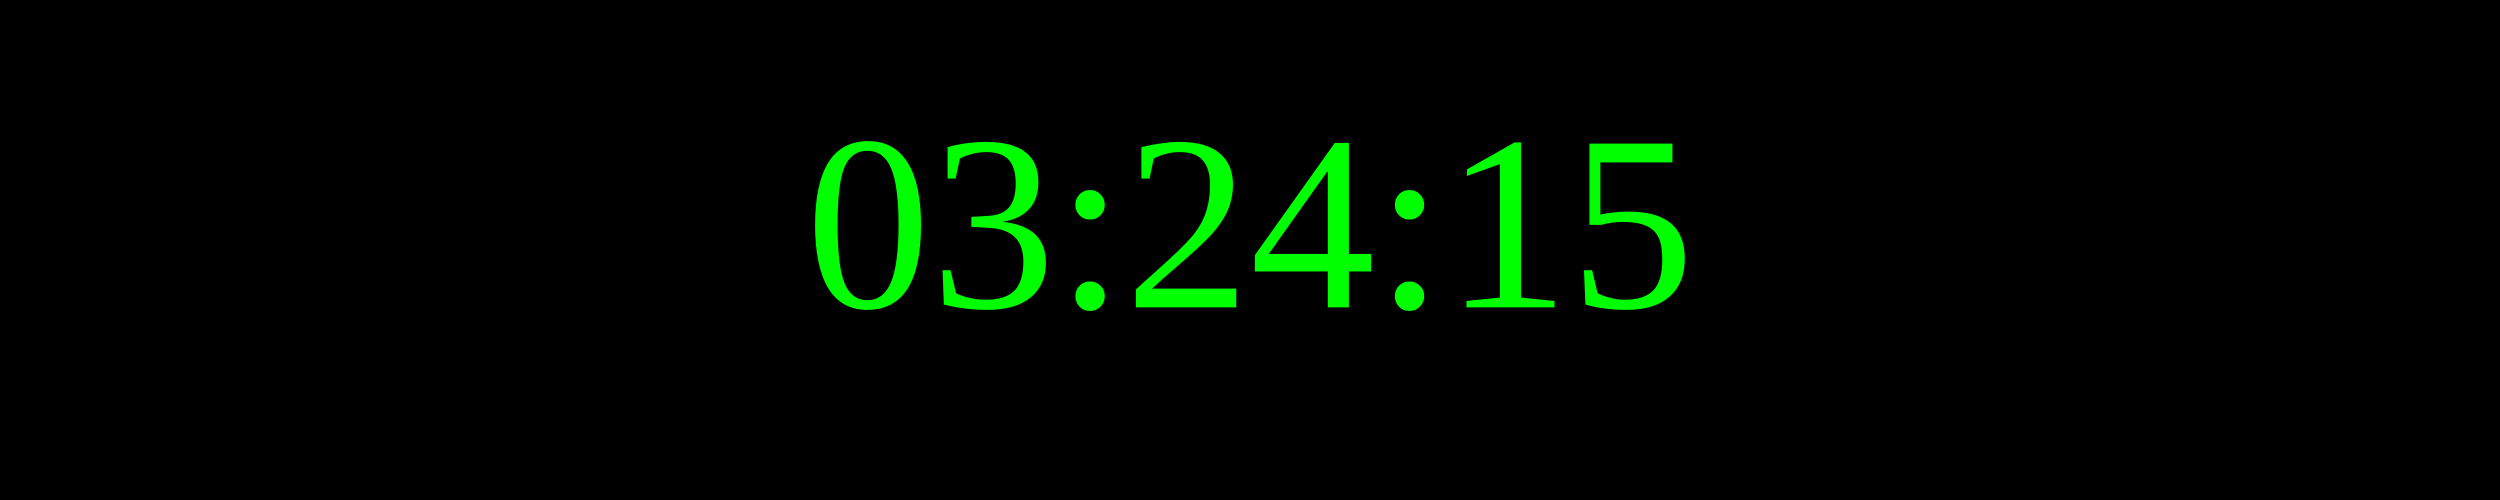
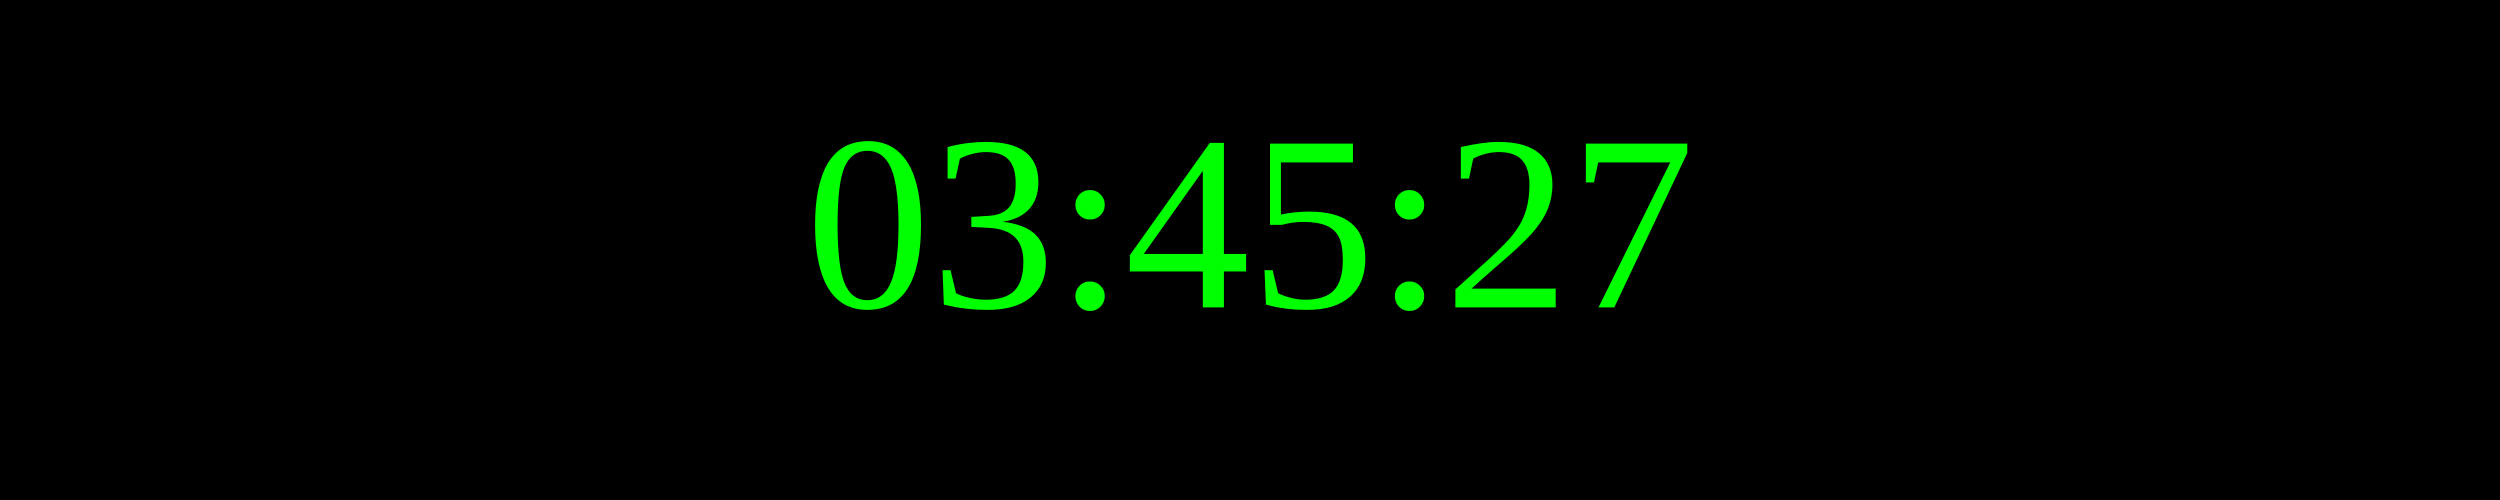
<svg xmlns="http://www.w3.org/2000/svg" width="250" height="50">
  <rect width="100%" height="100%" fill="black" />
  <text x="50%" y="50%" font-size="25" fill="lime" text-anchor="middle" dominant-baseline="middle">
- 03:24:15
+ 03:45:27
</text>
</svg>
